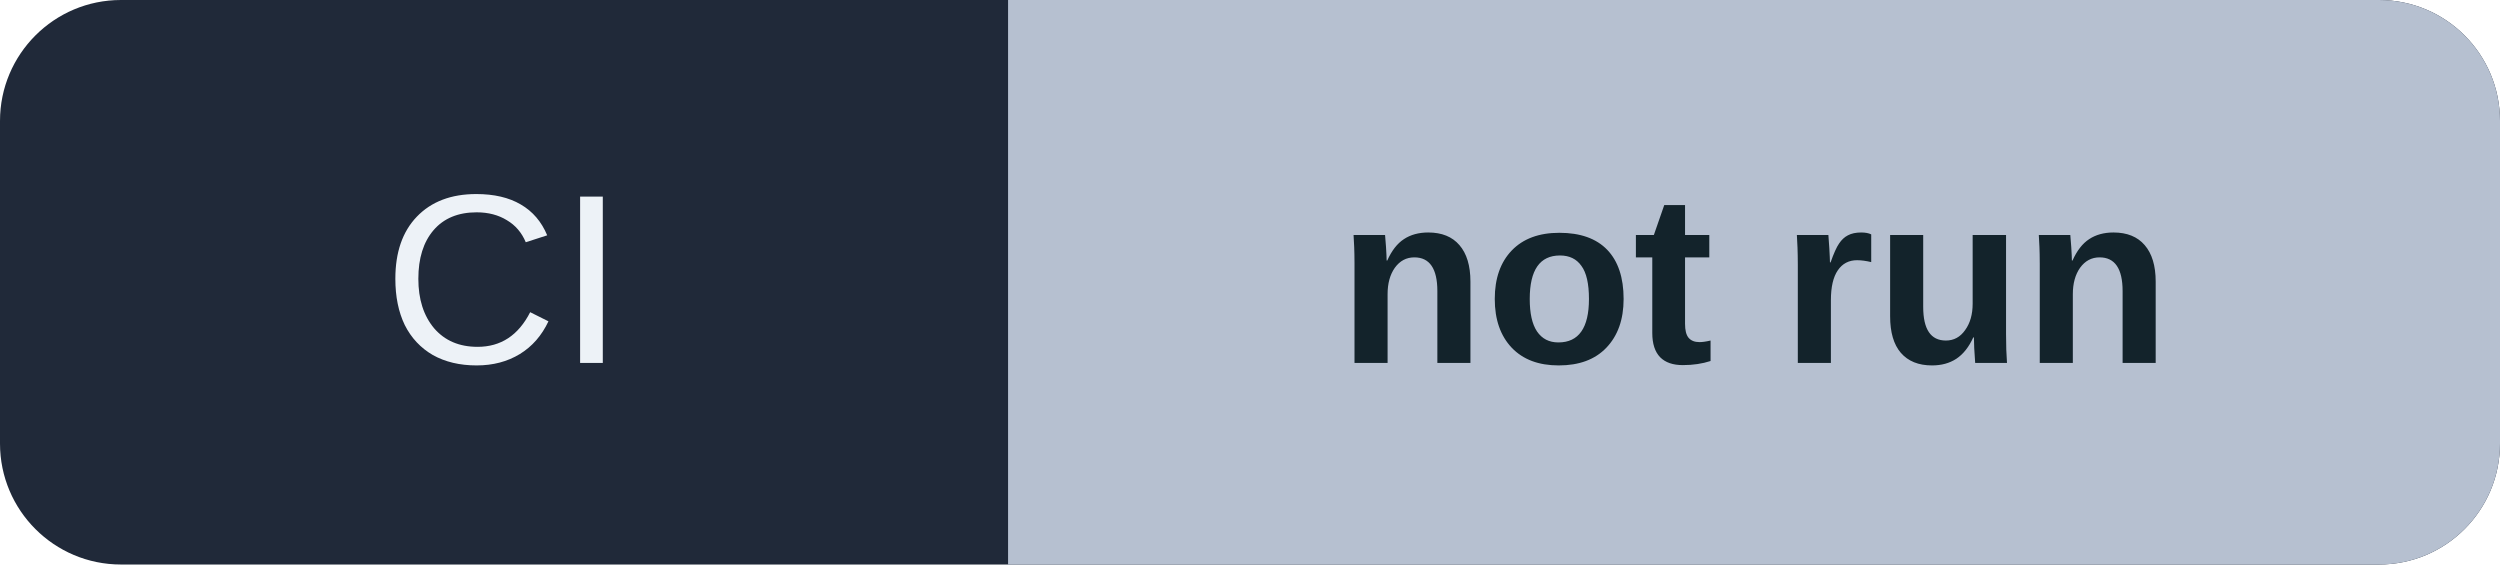
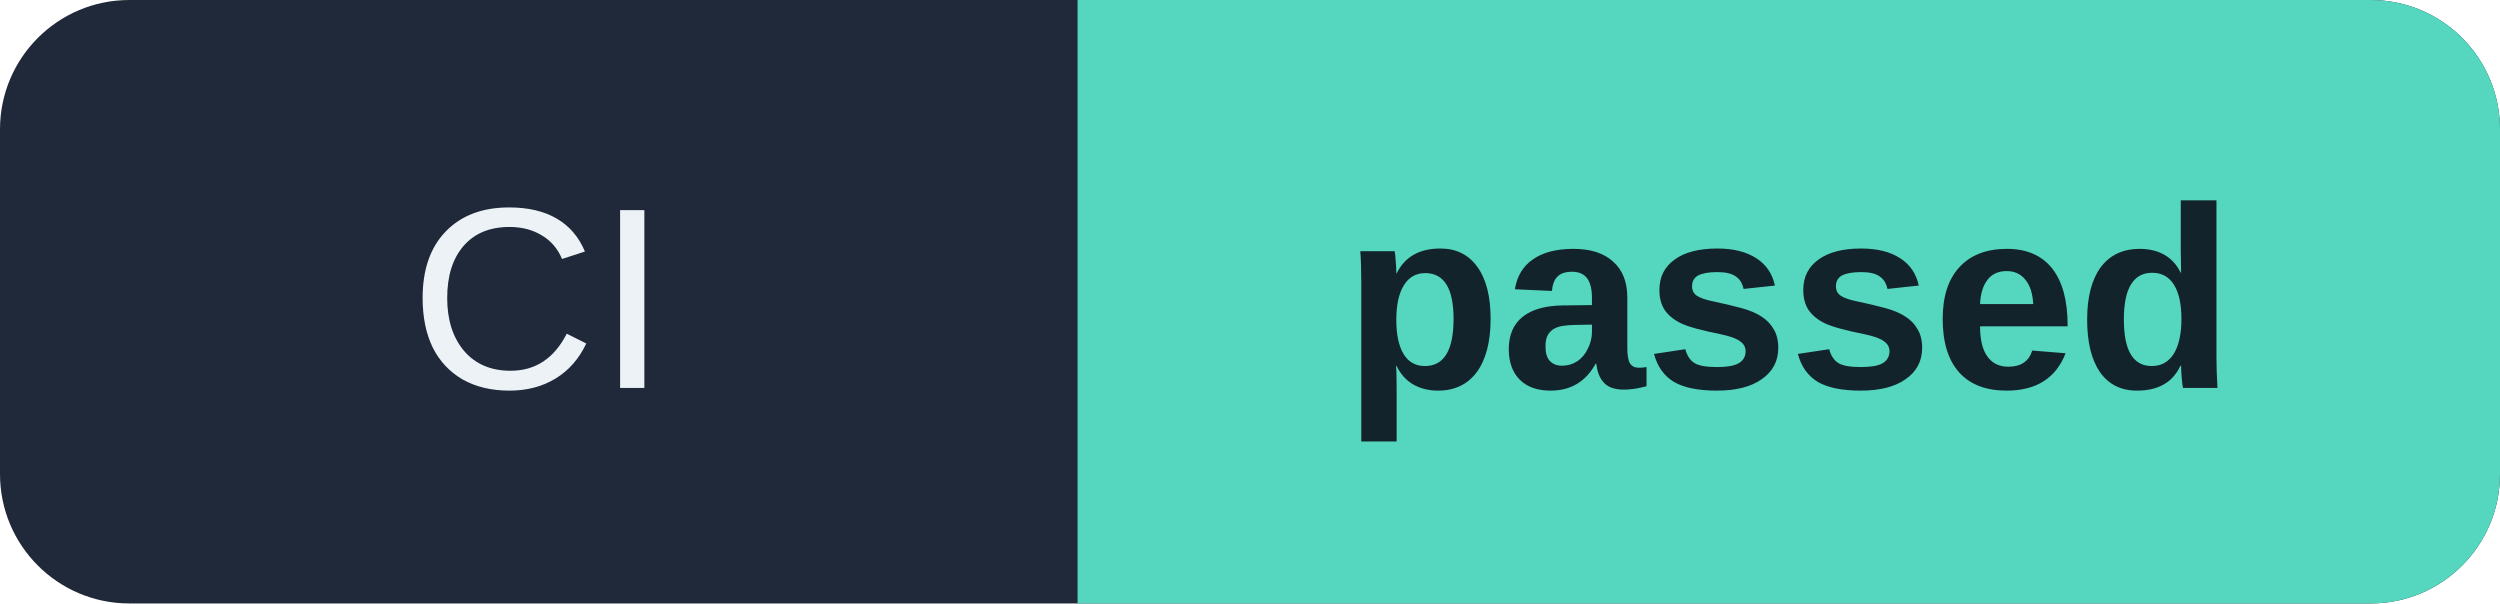
- <svg xmlns="http://www.w3.org/2000/svg" width="124" height="28" role="img" aria-label="CI: not run; sampled 2026-10-07T12:44:22Z">
+ <svg xmlns="http://www.w3.org/2000/svg" width="116" height="28" role="img" aria-label="CI: passed; sampled 2026-10-07T12:51:48Z">
  <clipPath id="r">
-     <rect width="124" height="28" rx="6" />
+     <rect width="116" height="28" rx="6" />
  </clipPath>
  <g clip-path="url(#r)">
-     <rect width="124" height="28" fill="#202939" />
-     <rect x="50" width="74" height="28" fill="#b6c0d0" />
+     <rect width="116" height="28" fill="#202939" />
+     <rect x="50" width="66" height="28" fill="#55d6be" />
  </g>
  <g text-anchor="middle" font-family="-apple-system,BlinkMacSystemFont,Segoe UI,Arial,sans-serif" font-size="12">
    <text x="25.0" y="18" fill="#edf2f7">CI</text>
-     <text x="87.0" y="18" fill="#13232b" font-weight="700">not run</text>
+     <text x="83.0" y="18" fill="#13232b" font-weight="700">passed</text>
  </g>
</svg>
